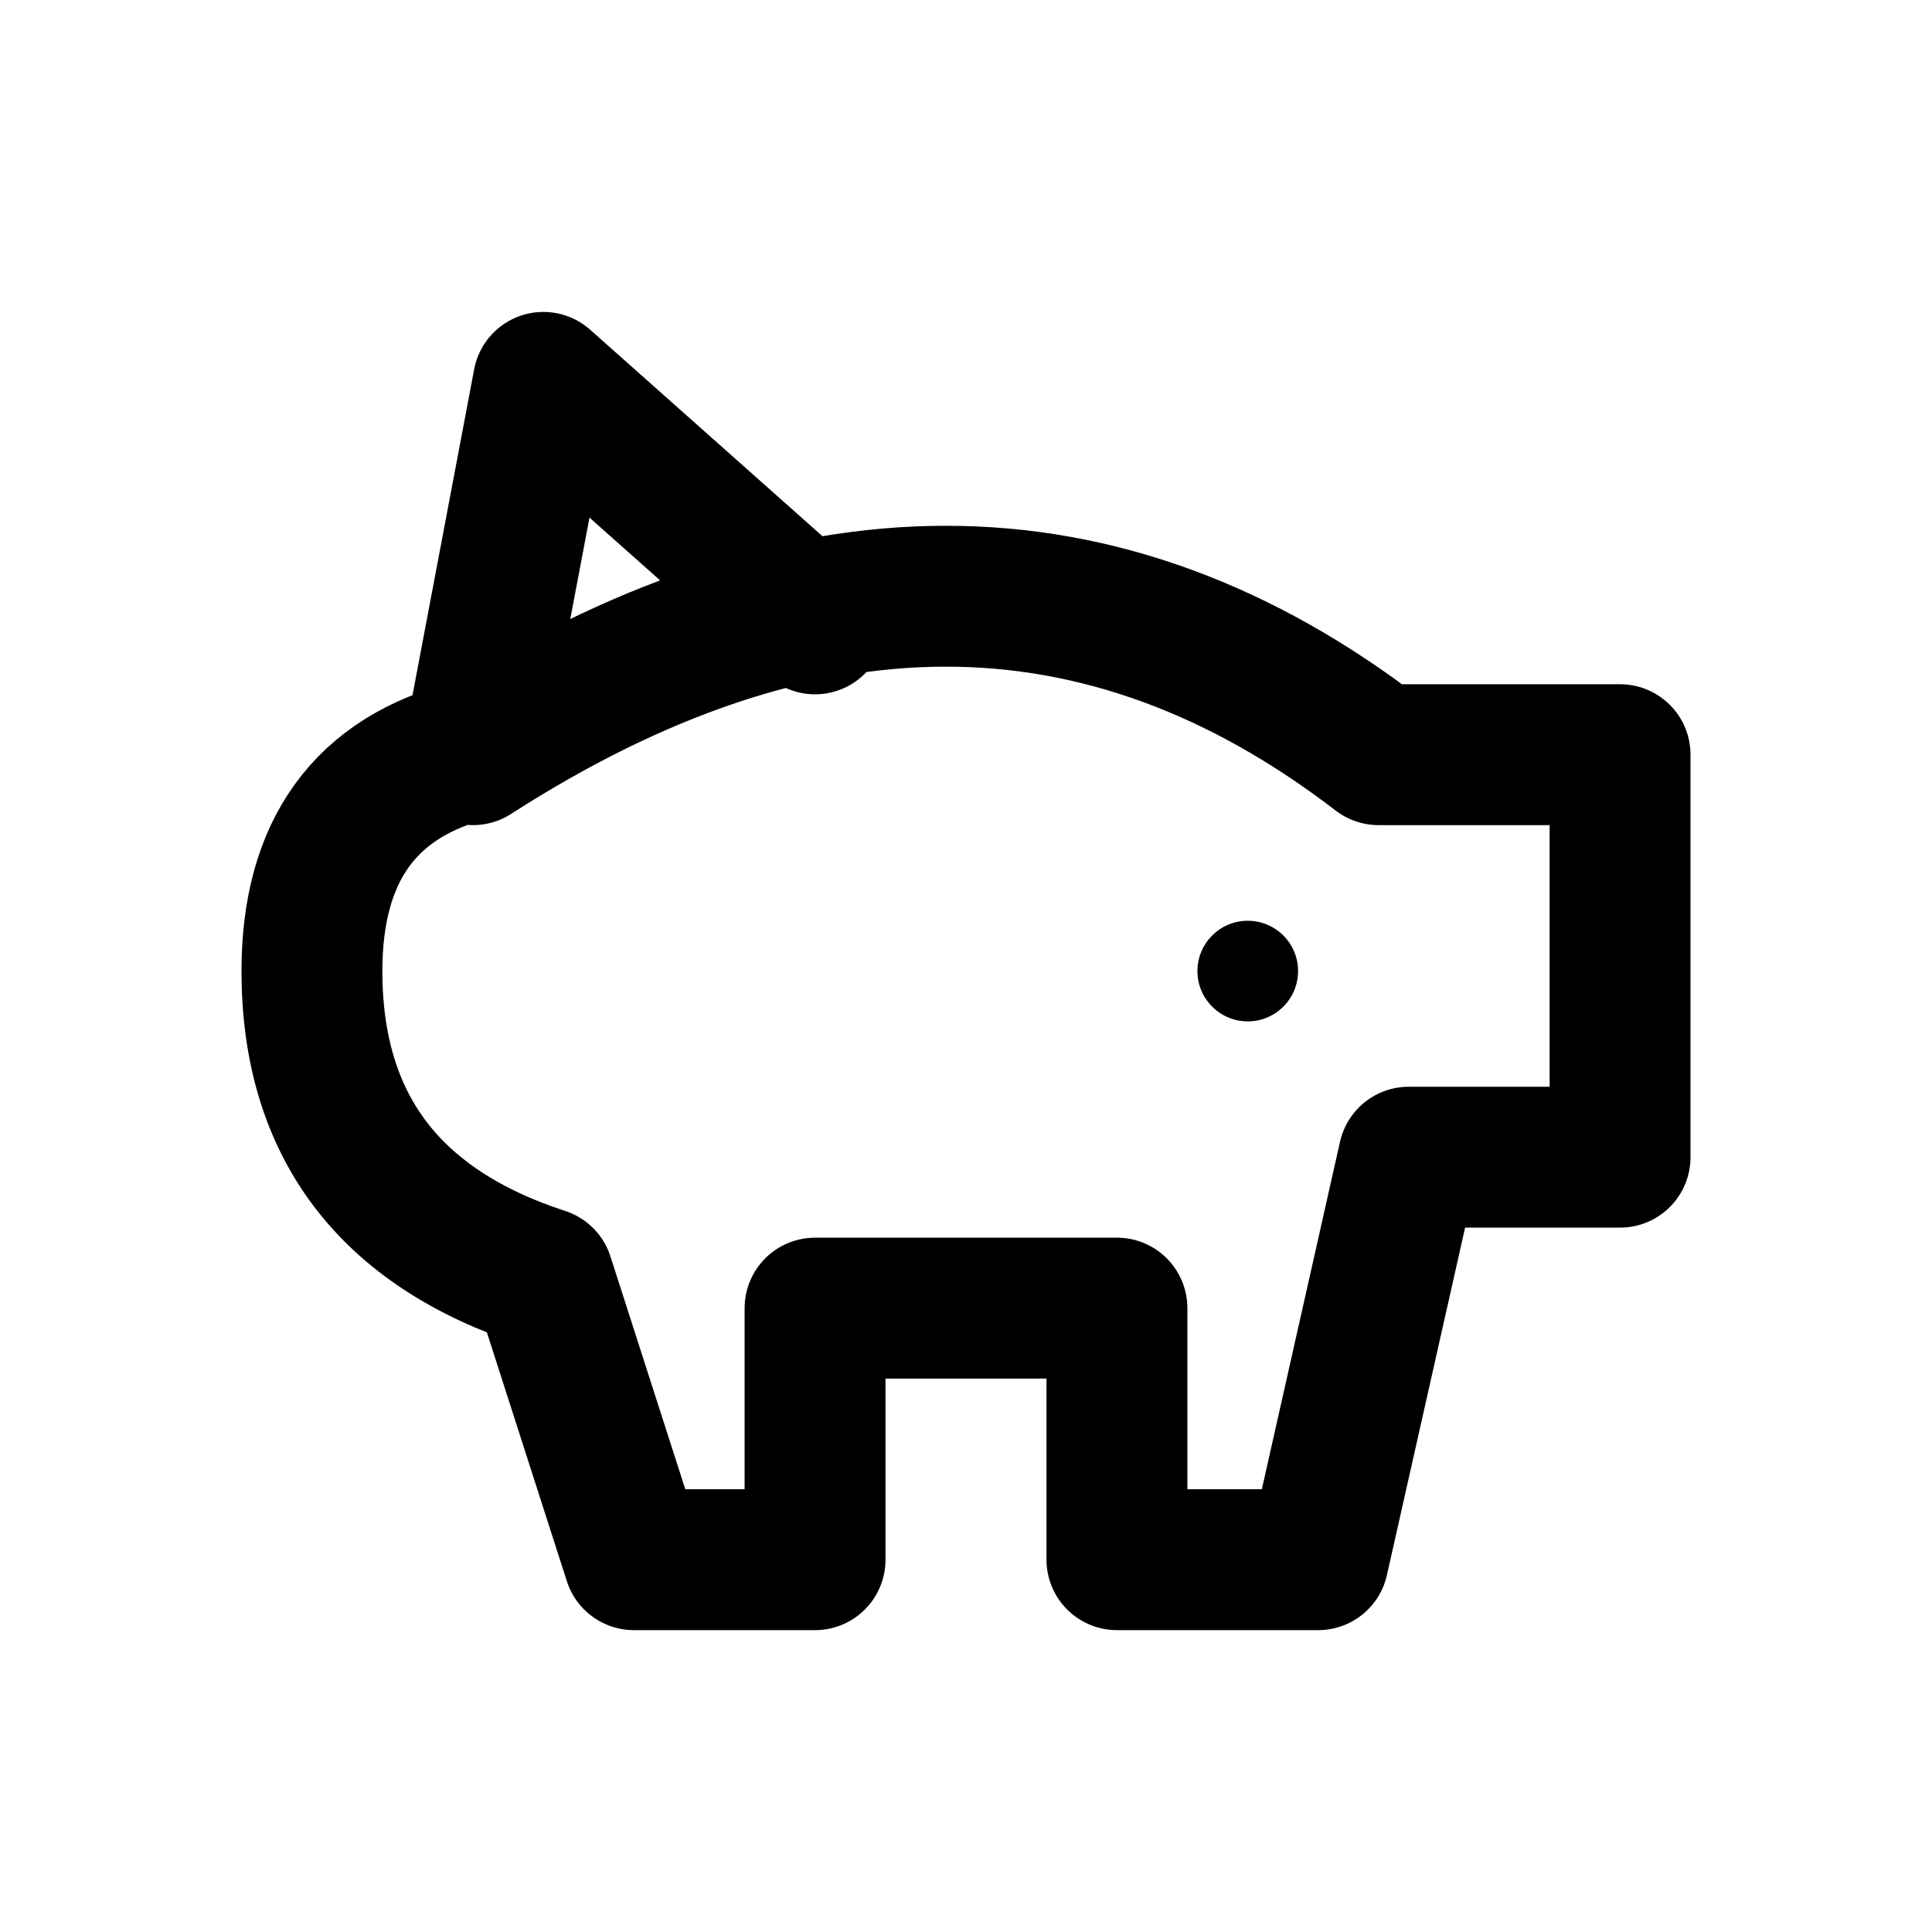
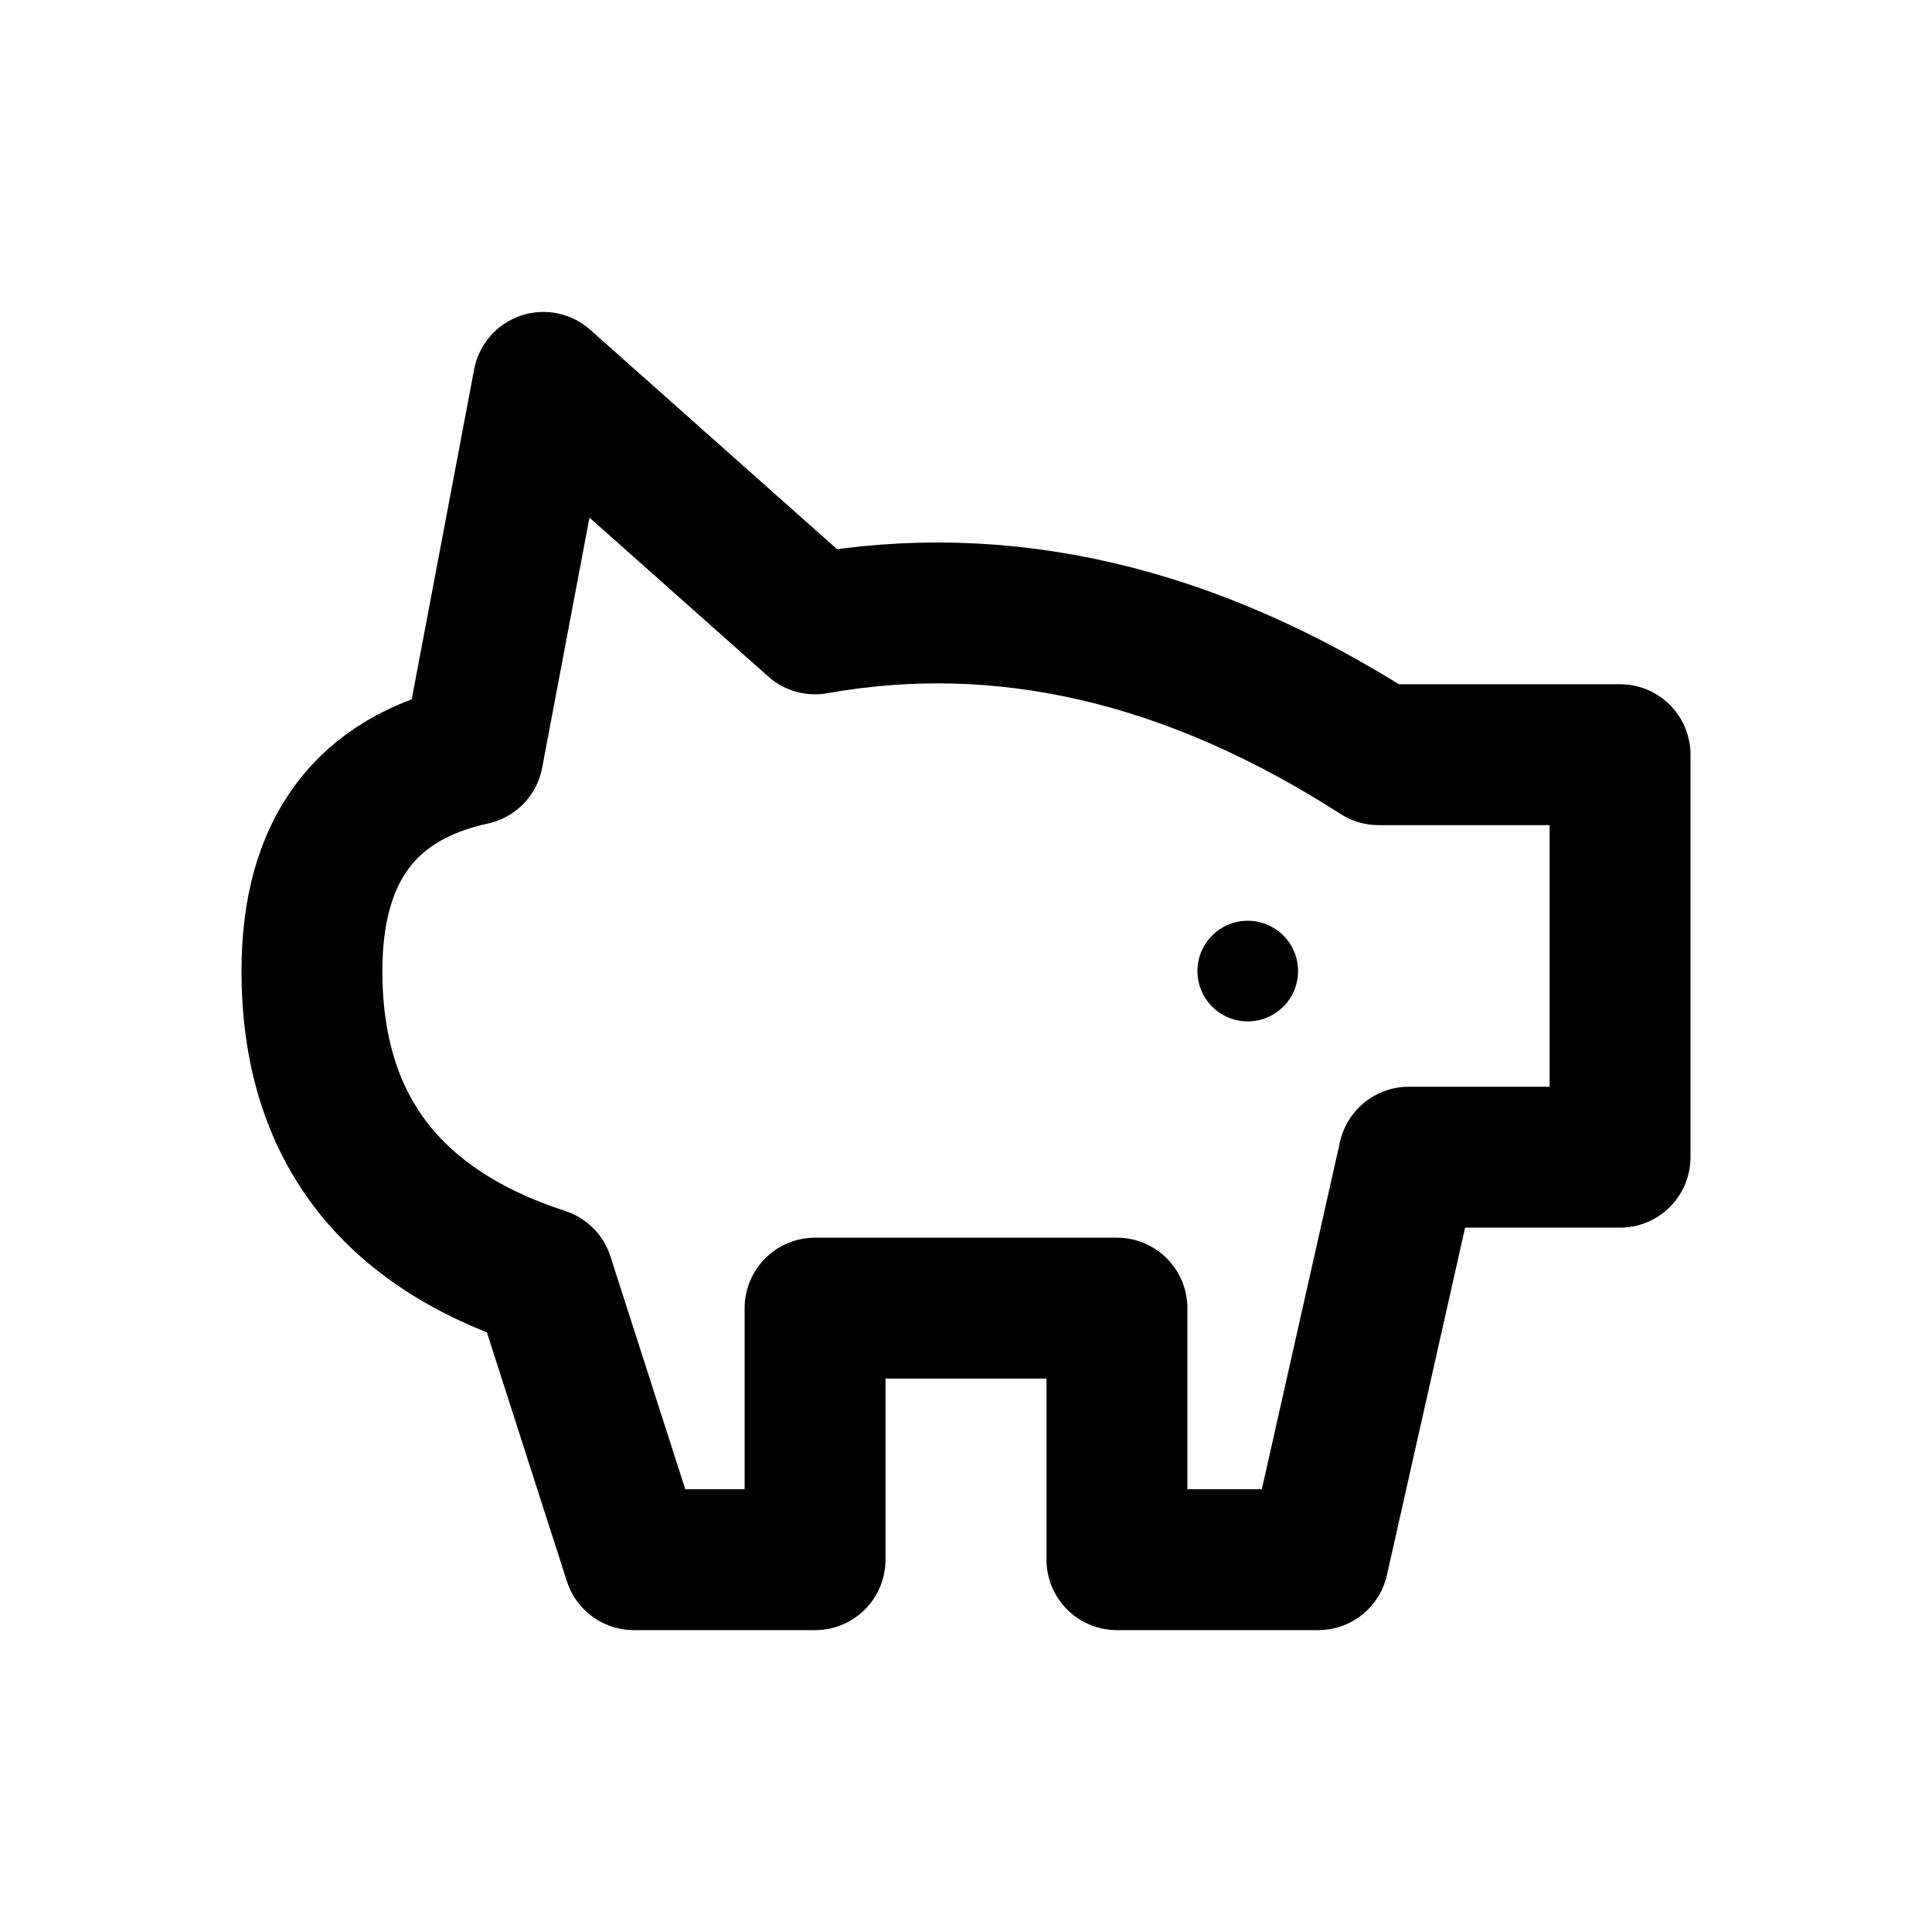
<svg xmlns="http://www.w3.org/2000/svg" width="24" height="24" viewBox="0 0 24 24" fill="none" stroke="currentColor" stroke-width="1.75" stroke-linecap="round" stroke-linejoin="round" aria-hidden="true" focusable="false">
-   <path d="M5.875 9.375Q12 5.438 17.125 9.375H20.125V14.375H17.5L16.375 19.375H13.875V16.25H10.125V19.375H7.875L6.75 15.875Q3.875 14.938 3.875 12.063 3.875 9.813 5.875 9.313ZM5.875 9.375L6.75 4.75 10.125 7.75" />
+   <path d="M5.875 9.375L6.75 4.75 10.125 7.75Q13.625 7.125 17.125 9.375H20.125V14.375H17.5L16.375 19.375H13.875V16.25H10.125V19.375H7.875L6.75 15.875Q3.875 14.938 3.875 12.063 3.875 9.813 5.875 9.375Z" />
  <circle cx="15.5" cy="12.063" r="0.625" fill="currentColor" stroke="none" />
</svg>
